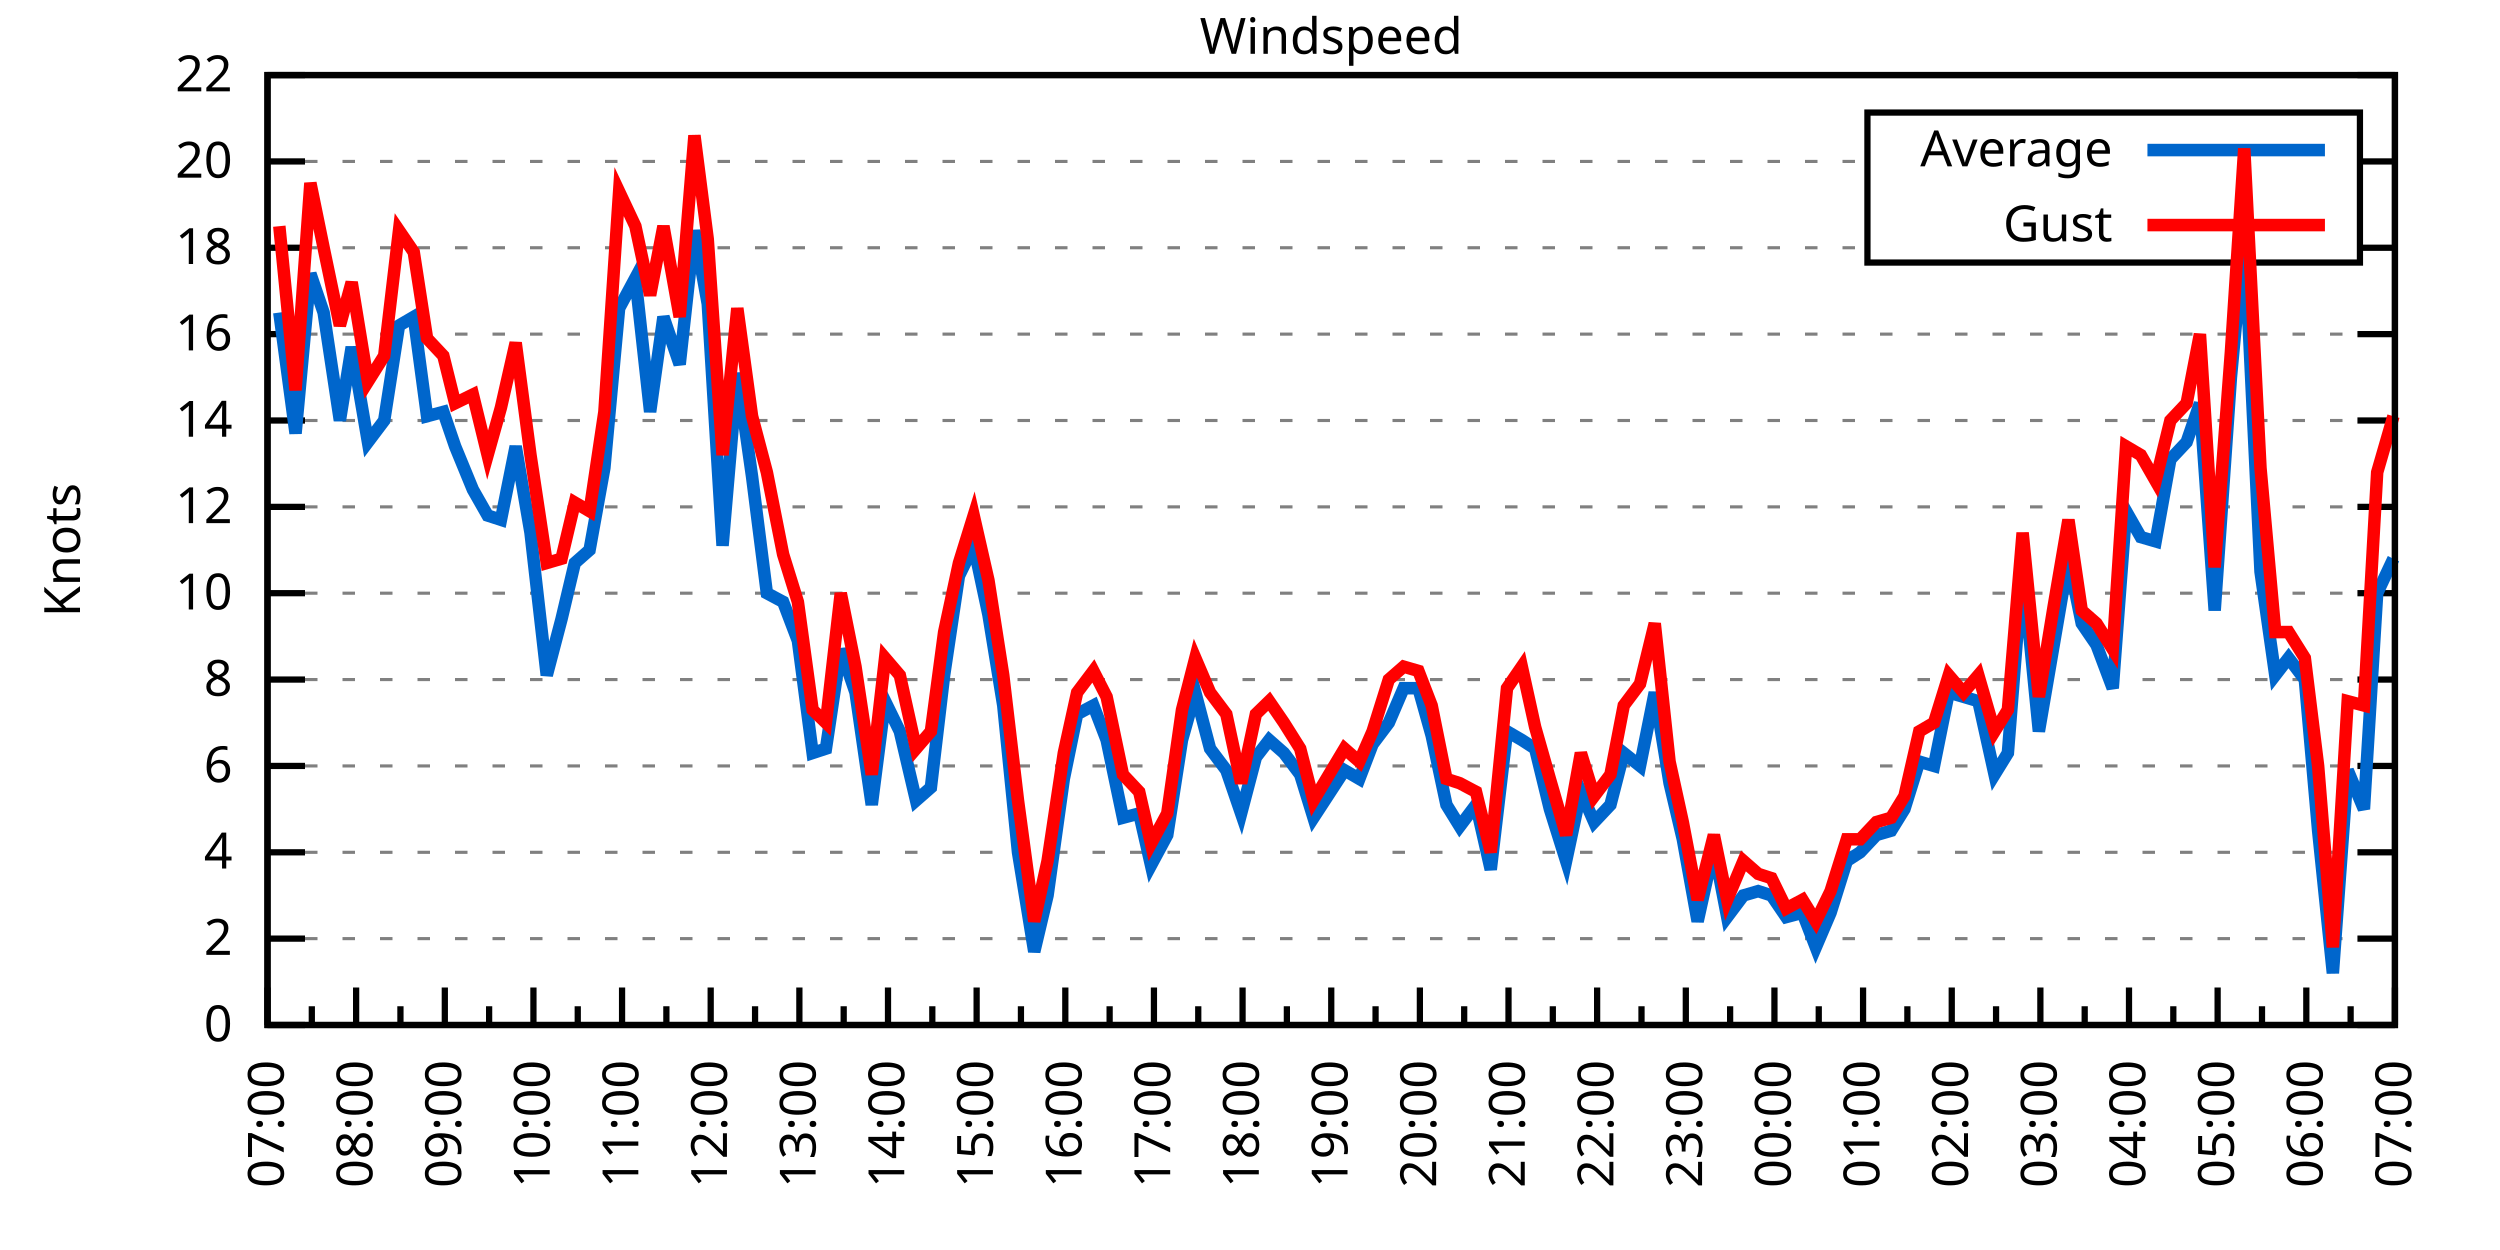
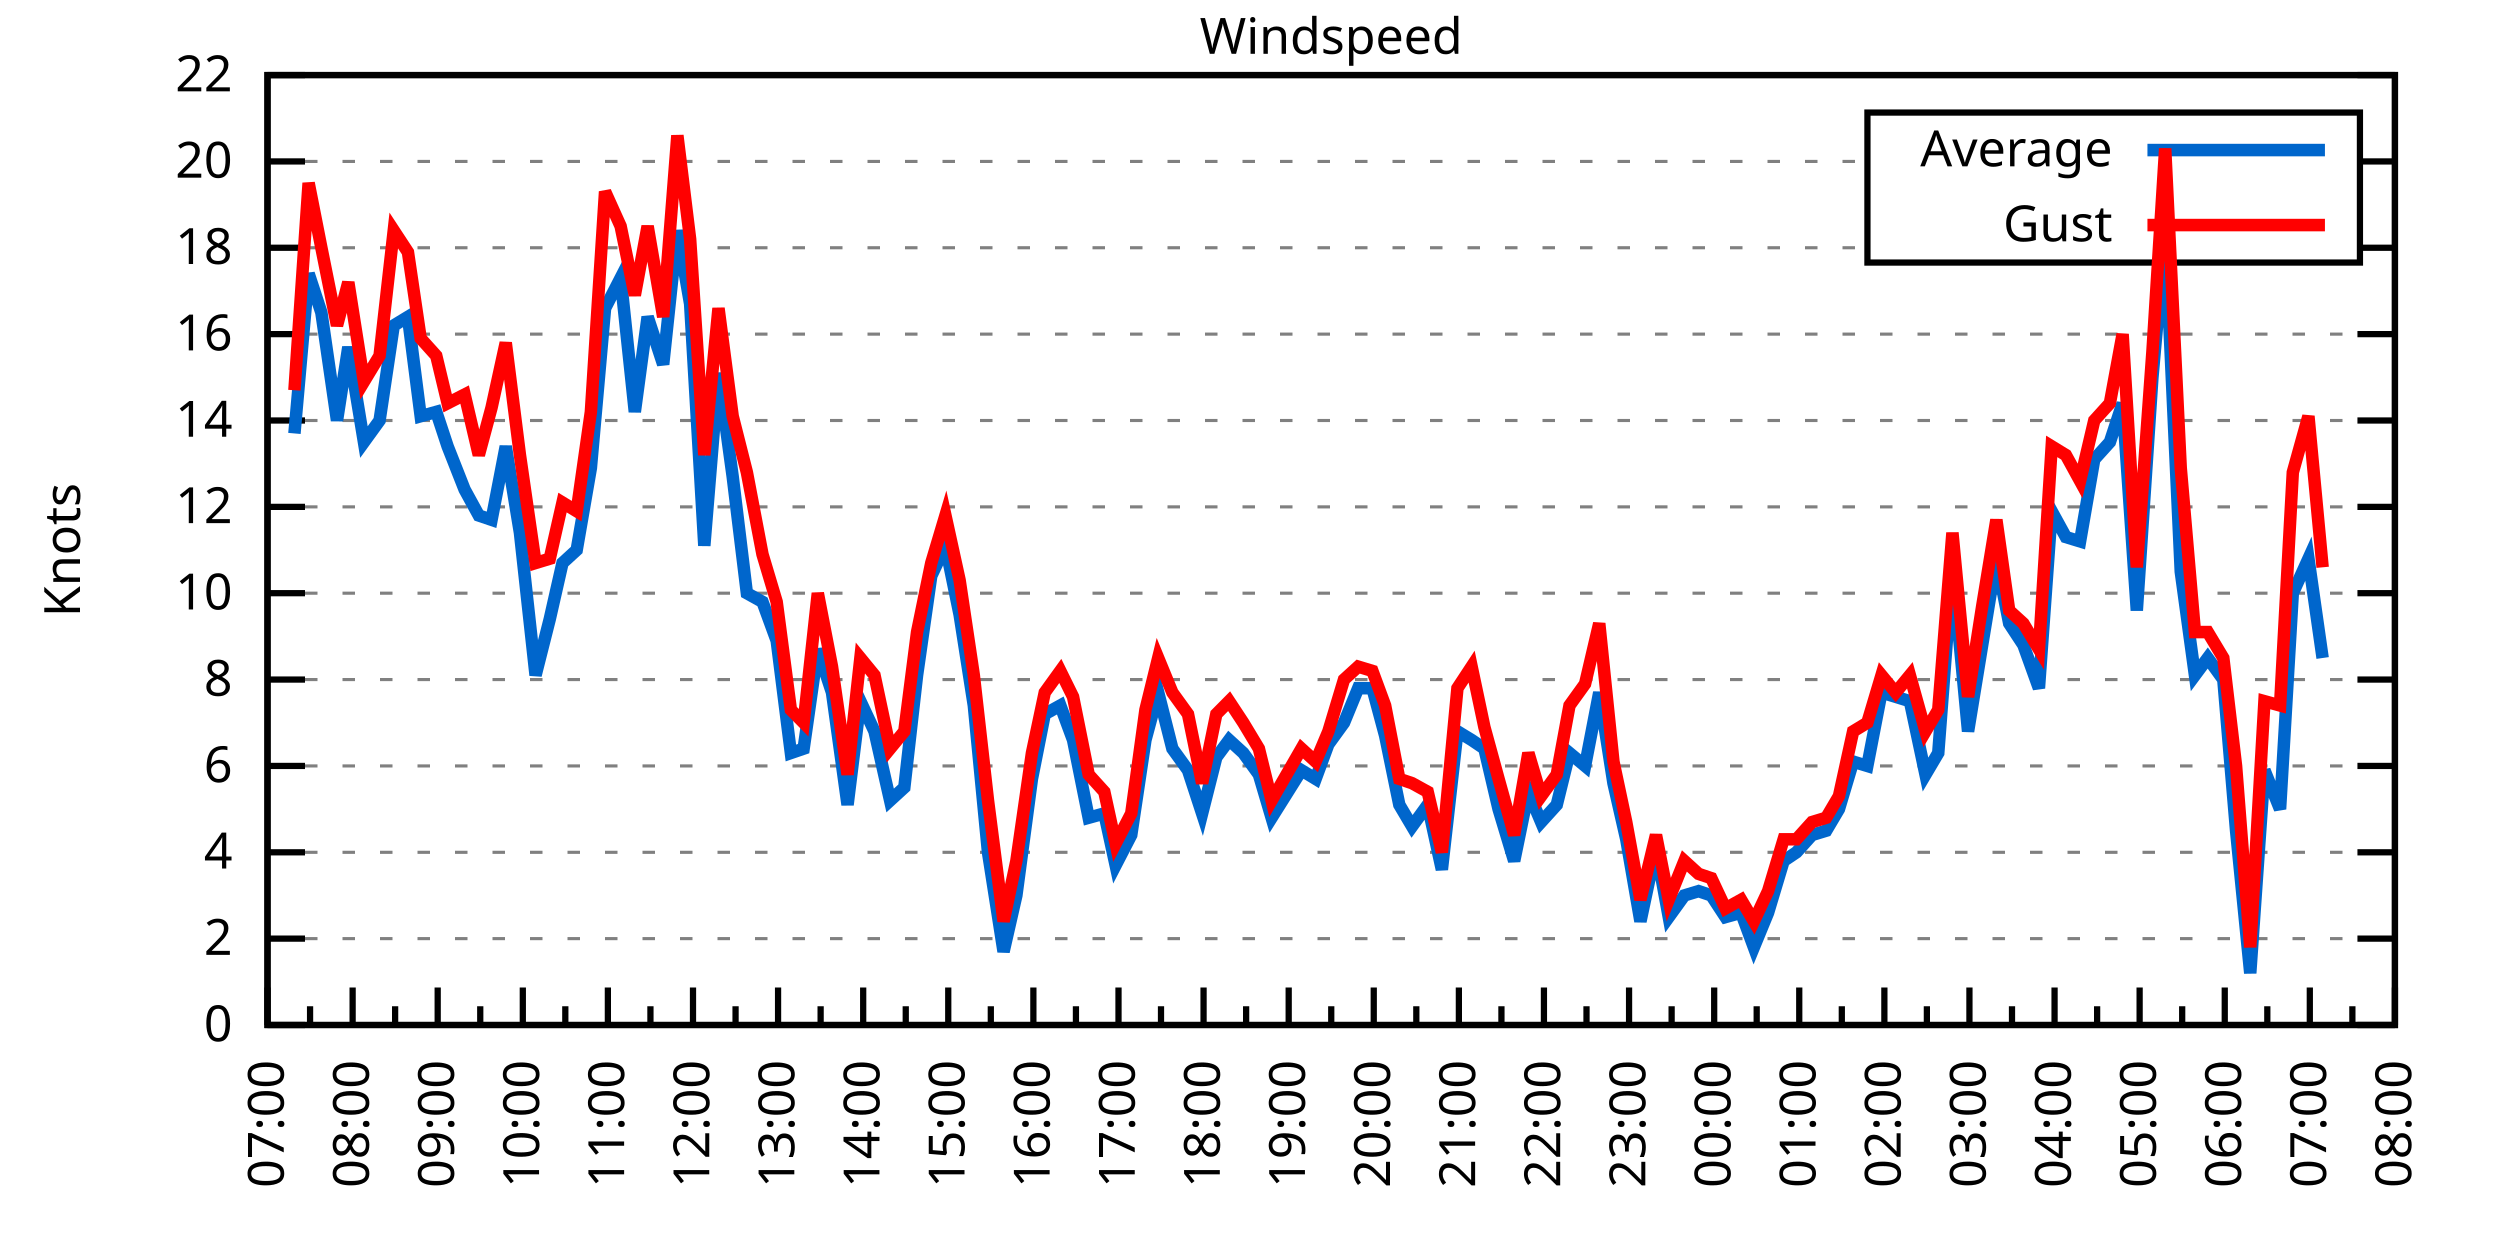
<svg xmlns="http://www.w3.org/2000/svg" xmlns:xlink="http://www.w3.org/1999/xlink" width="400" height="200" viewBox="0 0 400 200">
  <g id="gnuplot_canvas">
    <rect x="0" y="0" width="400" height="200" fill="none" />
    <defs>
      <circle id="gpDot" r="0.5" stroke-width="0.5" stroke="currentColor" />
      <path id="gpPt0" stroke-width="0.333" stroke="currentColor" d="M-1,0 h2 M0,-1 v2" />
      <path id="gpPt1" stroke-width="0.333" stroke="currentColor" d="M-1,-1 L1,1 M1,-1 L-1,1" />
      <path id="gpPt2" stroke-width="0.333" stroke="currentColor" d="M-1,0 L1,0 M0,-1 L0,1 M-1,-1 L1,1 M-1,1 L1,-1" />
      <rect id="gpPt3" stroke-width="0.333" stroke="currentColor" x="-1" y="-1" width="2" height="2" />
      <rect id="gpPt4" stroke-width="0.333" stroke="currentColor" fill="currentColor" x="-1" y="-1" width="2" height="2" />
      <circle id="gpPt5" stroke-width="0.333" stroke="currentColor" cx="0" cy="0" r="1" />
      <use xlink:href="#gpPt5" id="gpPt6" fill="currentColor" stroke="none" />
      <path id="gpPt7" stroke-width="0.333" stroke="currentColor" d="M0,-1.33 L-1.33,0.67 L1.33,0.67 z" />
      <use xlink:href="#gpPt7" id="gpPt8" fill="currentColor" stroke="none" />
      <use xlink:href="#gpPt7" id="gpPt9" stroke="currentColor" transform="rotate(180)" />
      <use xlink:href="#gpPt9" id="gpPt10" fill="currentColor" stroke="none" />
      <use xlink:href="#gpPt3" id="gpPt11" stroke="currentColor" transform="rotate(45)" />
      <use xlink:href="#gpPt11" id="gpPt12" fill="currentColor" stroke="none" />
      <path id="gpPt13" stroke-width="0.333" stroke="currentColor" d="M0,1.330 L1.265,0.411 L0.782,-1.067 L-0.782,-1.076 L-1.265,0.411 z" />
      <use xlink:href="#gpPt13" id="gpPt14" fill="currentColor" stroke="none" />
      <filter id="textbox" filterUnits="objectBoundingBox" x="0" y="0" height="1" width="1">
        <feFlood flood-color="white" flood-opacity="1" result="bgnd" />
        <feComposite in="SourceGraphic" in2="bgnd" operator="atop" />
      </filter>
      <filter id="greybox" filterUnits="objectBoundingBox" x="0" y="0" height="1" width="1">
        <feFlood flood-color="lightgrey" flood-opacity="1" result="grey" />
        <feComposite in="SourceGraphic" in2="grey" operator="atop" />
      </filter>
    </defs>
    <g fill="none" color="white" stroke="currentColor" stroke-width="1.00" stroke-linecap="butt" stroke-linejoin="miter">
</g>
    <g fill="none" color="black" stroke="currentColor" stroke-width="1.00" stroke-linecap="butt" stroke-linejoin="miter">
      <g stroke="none" shape-rendering="crispEdges">
        <polygon fill="rgb(255, 255, 255)" points="42.80,164.00 383.18,164.00 383.18,12.02 42.80,12.02 " />
      </g>
    </g>
    <g fill="none" color="black" stroke="currentColor" stroke-width="1.00" stroke-linecap="butt" stroke-linejoin="miter">
</g>
    <g fill="none" color="black" stroke="black" stroke-width="0.50" stroke-linecap="butt" stroke-linejoin="miter">
</g>
    <g fill="none" color="gray" stroke="currentColor" stroke-width="0.50" stroke-linecap="butt" stroke-linejoin="miter">
      <path stroke="gray" stroke-dasharray="2,4" class="gridline" d="M42.80,164.00 L383.19,164.00  " />
    </g>
    <g fill="none" color="gray" stroke="gray" stroke-width="1.00" stroke-linecap="butt" stroke-linejoin="miter">
</g>
    <g fill="none" color="black" stroke="currentColor" stroke-width="1.00" stroke-linecap="butt" stroke-linejoin="miter">
      <path stroke="black" d="M42.80,164.00 L48.80,164.00 M383.19,164.00 L377.19,164.00  " />
      <g transform="translate(37.20,166.60)" stroke="none" fill="black" font-family="Sans" font-size="8.00" text-anchor="end">
        <text>
          <tspan font-family="Sans"> 0</tspan>
        </text>
      </g>
    </g>
    <g fill="none" color="black" stroke="currentColor" stroke-width="1.00" stroke-linecap="butt" stroke-linejoin="miter">
</g>
    <g fill="none" color="black" stroke="black" stroke-width="0.50" stroke-linecap="butt" stroke-linejoin="miter">
</g>
    <g fill="none" color="gray" stroke="currentColor" stroke-width="0.50" stroke-linecap="butt" stroke-linejoin="miter">
      <path stroke="gray" stroke-dasharray="2,4" class="gridline" d="M42.80,150.18 L383.19,150.18  " />
    </g>
    <g fill="none" color="gray" stroke="gray" stroke-width="1.00" stroke-linecap="butt" stroke-linejoin="miter">
</g>
    <g fill="none" color="black" stroke="currentColor" stroke-width="1.00" stroke-linecap="butt" stroke-linejoin="miter">
      <path stroke="black" d="M42.80,150.18 L48.80,150.18 M383.19,150.18 L377.19,150.18  " />
      <g transform="translate(37.20,152.78)" stroke="none" fill="black" font-family="Sans" font-size="8.00" text-anchor="end">
        <text>
          <tspan font-family="Sans"> 2</tspan>
        </text>
      </g>
    </g>
    <g fill="none" color="black" stroke="currentColor" stroke-width="1.00" stroke-linecap="butt" stroke-linejoin="miter">
</g>
    <g fill="none" color="black" stroke="black" stroke-width="0.50" stroke-linecap="butt" stroke-linejoin="miter">
</g>
    <g fill="none" color="gray" stroke="currentColor" stroke-width="0.50" stroke-linecap="butt" stroke-linejoin="miter">
      <path stroke="gray" stroke-dasharray="2,4" class="gridline" d="M42.80,136.37 L383.19,136.37  " />
    </g>
    <g fill="none" color="gray" stroke="gray" stroke-width="1.00" stroke-linecap="butt" stroke-linejoin="miter">
</g>
    <g fill="none" color="black" stroke="currentColor" stroke-width="1.00" stroke-linecap="butt" stroke-linejoin="miter">
      <path stroke="black" d="M42.80,136.37 L48.80,136.37 M383.19,136.37 L377.19,136.37  " />
      <g transform="translate(37.20,138.97)" stroke="none" fill="black" font-family="Sans" font-size="8.00" text-anchor="end">
        <text>
          <tspan font-family="Sans"> 4</tspan>
        </text>
      </g>
    </g>
    <g fill="none" color="black" stroke="currentColor" stroke-width="1.00" stroke-linecap="butt" stroke-linejoin="miter">
</g>
    <g fill="none" color="black" stroke="black" stroke-width="0.50" stroke-linecap="butt" stroke-linejoin="miter">
</g>
    <g fill="none" color="gray" stroke="currentColor" stroke-width="0.50" stroke-linecap="butt" stroke-linejoin="miter">
      <path stroke="gray" stroke-dasharray="2,4" class="gridline" d="M42.80,122.55 L383.19,122.55  " />
    </g>
    <g fill="none" color="gray" stroke="gray" stroke-width="1.00" stroke-linecap="butt" stroke-linejoin="miter">
</g>
    <g fill="none" color="black" stroke="currentColor" stroke-width="1.00" stroke-linecap="butt" stroke-linejoin="miter">
      <path stroke="black" d="M42.80,122.55 L48.80,122.55 M383.19,122.55 L377.19,122.55  " />
      <g transform="translate(37.20,125.15)" stroke="none" fill="black" font-family="Sans" font-size="8.00" text-anchor="end">
        <text>
          <tspan font-family="Sans"> 6</tspan>
        </text>
      </g>
    </g>
    <g fill="none" color="black" stroke="currentColor" stroke-width="1.00" stroke-linecap="butt" stroke-linejoin="miter">
</g>
    <g fill="none" color="black" stroke="black" stroke-width="0.50" stroke-linecap="butt" stroke-linejoin="miter">
</g>
    <g fill="none" color="gray" stroke="currentColor" stroke-width="0.50" stroke-linecap="butt" stroke-linejoin="miter">
      <path stroke="gray" stroke-dasharray="2,4" class="gridline" d="M42.80,108.73 L383.19,108.73  " />
    </g>
    <g fill="none" color="gray" stroke="gray" stroke-width="1.00" stroke-linecap="butt" stroke-linejoin="miter">
</g>
    <g fill="none" color="black" stroke="currentColor" stroke-width="1.00" stroke-linecap="butt" stroke-linejoin="miter">
      <path stroke="black" d="M42.80,108.73 L48.80,108.73 M383.19,108.73 L377.19,108.73  " />
      <g transform="translate(37.20,111.33)" stroke="none" fill="black" font-family="Sans" font-size="8.00" text-anchor="end">
        <text>
          <tspan font-family="Sans"> 8</tspan>
        </text>
      </g>
    </g>
    <g fill="none" color="black" stroke="currentColor" stroke-width="1.00" stroke-linecap="butt" stroke-linejoin="miter">
</g>
    <g fill="none" color="black" stroke="black" stroke-width="0.50" stroke-linecap="butt" stroke-linejoin="miter">
</g>
    <g fill="none" color="gray" stroke="currentColor" stroke-width="0.50" stroke-linecap="butt" stroke-linejoin="miter">
      <path stroke="gray" stroke-dasharray="2,4" class="gridline" d="M42.80,94.91 L383.19,94.91  " />
    </g>
    <g fill="none" color="gray" stroke="gray" stroke-width="1.00" stroke-linecap="butt" stroke-linejoin="miter">
</g>
    <g fill="none" color="black" stroke="currentColor" stroke-width="1.00" stroke-linecap="butt" stroke-linejoin="miter">
      <path stroke="black" d="M42.80,94.91 L48.80,94.91 M383.19,94.91 L377.19,94.91  " />
      <g transform="translate(37.20,97.51)" stroke="none" fill="black" font-family="Sans" font-size="8.00" text-anchor="end">
        <text>
          <tspan font-family="Sans"> 10</tspan>
        </text>
      </g>
    </g>
    <g fill="none" color="black" stroke="currentColor" stroke-width="1.00" stroke-linecap="butt" stroke-linejoin="miter">
</g>
    <g fill="none" color="black" stroke="black" stroke-width="0.50" stroke-linecap="butt" stroke-linejoin="miter">
</g>
    <g fill="none" color="gray" stroke="currentColor" stroke-width="0.50" stroke-linecap="butt" stroke-linejoin="miter">
      <path stroke="gray" stroke-dasharray="2,4" class="gridline" d="M42.80,81.10 L383.19,81.10  " />
    </g>
    <g fill="none" color="gray" stroke="gray" stroke-width="1.00" stroke-linecap="butt" stroke-linejoin="miter">
</g>
    <g fill="none" color="black" stroke="currentColor" stroke-width="1.00" stroke-linecap="butt" stroke-linejoin="miter">
      <path stroke="black" d="M42.80,81.10 L48.80,81.10 M383.19,81.10 L377.19,81.10  " />
      <g transform="translate(37.20,83.70)" stroke="none" fill="black" font-family="Sans" font-size="8.00" text-anchor="end">
        <text>
          <tspan font-family="Sans"> 12</tspan>
        </text>
      </g>
    </g>
    <g fill="none" color="black" stroke="currentColor" stroke-width="1.00" stroke-linecap="butt" stroke-linejoin="miter">
</g>
    <g fill="none" color="black" stroke="black" stroke-width="0.50" stroke-linecap="butt" stroke-linejoin="miter">
</g>
    <g fill="none" color="gray" stroke="currentColor" stroke-width="0.50" stroke-linecap="butt" stroke-linejoin="miter">
      <path stroke="gray" stroke-dasharray="2,4" class="gridline" d="M42.80,67.28 L383.19,67.28  " />
    </g>
    <g fill="none" color="gray" stroke="gray" stroke-width="1.00" stroke-linecap="butt" stroke-linejoin="miter">
</g>
    <g fill="none" color="black" stroke="currentColor" stroke-width="1.00" stroke-linecap="butt" stroke-linejoin="miter">
      <path stroke="black" d="M42.80,67.28 L48.80,67.28 M383.19,67.28 L377.19,67.28  " />
      <g transform="translate(37.20,69.88)" stroke="none" fill="black" font-family="Sans" font-size="8.00" text-anchor="end">
        <text>
          <tspan font-family="Sans"> 14</tspan>
        </text>
      </g>
    </g>
    <g fill="none" color="black" stroke="currentColor" stroke-width="1.00" stroke-linecap="butt" stroke-linejoin="miter">
</g>
    <g fill="none" color="black" stroke="black" stroke-width="0.50" stroke-linecap="butt" stroke-linejoin="miter">
</g>
    <g fill="none" color="gray" stroke="currentColor" stroke-width="0.50" stroke-linecap="butt" stroke-linejoin="miter">
      <path stroke="gray" stroke-dasharray="2,4" class="gridline" d="M42.80,53.46 L383.19,53.46  " />
    </g>
    <g fill="none" color="gray" stroke="gray" stroke-width="1.00" stroke-linecap="butt" stroke-linejoin="miter">
</g>
    <g fill="none" color="black" stroke="currentColor" stroke-width="1.00" stroke-linecap="butt" stroke-linejoin="miter">
      <path stroke="black" d="M42.80,53.46 L48.80,53.46 M383.19,53.46 L377.19,53.46  " />
      <g transform="translate(37.20,56.06)" stroke="none" fill="black" font-family="Sans" font-size="8.00" text-anchor="end">
        <text>
          <tspan font-family="Sans"> 16</tspan>
        </text>
      </g>
    </g>
    <g fill="none" color="black" stroke="currentColor" stroke-width="1.00" stroke-linecap="butt" stroke-linejoin="miter">
</g>
    <g fill="none" color="black" stroke="black" stroke-width="0.50" stroke-linecap="butt" stroke-linejoin="miter">
</g>
    <g fill="none" color="gray" stroke="currentColor" stroke-width="0.50" stroke-linecap="butt" stroke-linejoin="miter">
      <path stroke="gray" stroke-dasharray="2,4" class="gridline" d="M42.80,39.64 L298.79,39.64 M377.59,39.64 L383.19,39.64  " />
    </g>
    <g fill="none" color="gray" stroke="gray" stroke-width="1.00" stroke-linecap="butt" stroke-linejoin="miter">
</g>
    <g fill="none" color="black" stroke="currentColor" stroke-width="1.00" stroke-linecap="butt" stroke-linejoin="miter">
      <path stroke="black" d="M42.80,39.64 L48.80,39.64 M383.19,39.64 L377.19,39.64  " />
      <g transform="translate(37.20,42.24)" stroke="none" fill="black" font-family="Sans" font-size="8.00" text-anchor="end">
        <text>
          <tspan font-family="Sans"> 18</tspan>
        </text>
      </g>
    </g>
    <g fill="none" color="black" stroke="currentColor" stroke-width="1.00" stroke-linecap="butt" stroke-linejoin="miter">
</g>
    <g fill="none" color="black" stroke="black" stroke-width="0.50" stroke-linecap="butt" stroke-linejoin="miter">
</g>
    <g fill="none" color="gray" stroke="currentColor" stroke-width="0.50" stroke-linecap="butt" stroke-linejoin="miter">
      <path stroke="gray" stroke-dasharray="2,4" class="gridline" d="M42.80,25.83 L298.79,25.83 M377.59,25.83 L383.19,25.83  " />
    </g>
    <g fill="none" color="gray" stroke="gray" stroke-width="1.00" stroke-linecap="butt" stroke-linejoin="miter">
</g>
    <g fill="none" color="black" stroke="currentColor" stroke-width="1.00" stroke-linecap="butt" stroke-linejoin="miter">
      <path stroke="black" d="M42.80,25.83 L48.80,25.83 M383.19,25.83 L377.19,25.83  " />
      <g transform="translate(37.20,28.43)" stroke="none" fill="black" font-family="Sans" font-size="8.00" text-anchor="end">
        <text>
          <tspan font-family="Sans"> 20</tspan>
        </text>
      </g>
    </g>
    <g fill="none" color="black" stroke="currentColor" stroke-width="1.00" stroke-linecap="butt" stroke-linejoin="miter">
</g>
    <g fill="none" color="black" stroke="black" stroke-width="0.50" stroke-linecap="butt" stroke-linejoin="miter">
</g>
    <g fill="none" color="gray" stroke="currentColor" stroke-width="0.50" stroke-linecap="butt" stroke-linejoin="miter">
      <path stroke="gray" stroke-dasharray="2,4" class="gridline" d="M42.80,12.01 L383.19,12.01  " />
    </g>
    <g fill="none" color="gray" stroke="gray" stroke-width="1.00" stroke-linecap="butt" stroke-linejoin="miter">
</g>
    <g fill="none" color="black" stroke="currentColor" stroke-width="1.00" stroke-linecap="butt" stroke-linejoin="miter">
      <path stroke="black" d="M42.80,12.01 L48.80,12.01 M383.19,12.01 L377.19,12.01  " />
      <g transform="translate(37.20,14.61)" stroke="none" fill="black" font-family="Sans" font-size="8.00" text-anchor="end">
        <text>
          <tspan font-family="Sans"> 22</tspan>
        </text>
      </g>
    </g>
    <g fill="none" color="black" stroke="currentColor" stroke-width="1.00" stroke-linecap="butt" stroke-linejoin="miter">
      <path stroke="black" d="M42.80,164.00 L42.80,158.00  " />
      <g transform="translate(45.40,169.60) rotate(270)" stroke="none" fill="black" font-family="Sans" font-size="8.00" text-anchor="end">
        <text>
          <tspan font-family="Sans">07:00</tspan>
        </text>
      </g>
    </g>
    <g fill="none" color="black" stroke="currentColor" stroke-width="1.00" stroke-linecap="butt" stroke-linejoin="miter">
-       <path stroke="black" d="M49.89,164.00 L49.89,161.00 M56.98,164.00 L56.98,158.00  " />
-       <g transform="translate(59.58,169.60) rotate(270)" stroke="none" fill="black" font-family="Sans" font-size="8.00" text-anchor="end">
+       <path stroke="black" d="M49.61,164.00 L49.61,161.00 M56.42,164.00 L56.42,158.00  " />
+       <g transform="translate(59.02,169.60) rotate(270)" stroke="none" fill="black" font-family="Sans" font-size="8.00" text-anchor="end">
        <text>
          <tspan font-family="Sans">08:00</tspan>
        </text>
      </g>
    </g>
    <g fill="none" color="black" stroke="currentColor" stroke-width="1.00" stroke-linecap="butt" stroke-linejoin="miter">
-       <path stroke="black" d="M64.07,164.00 L64.07,161.00 M71.17,164.00 L71.17,158.00  " />
-       <g transform="translate(73.77,169.60) rotate(270)" stroke="none" fill="black" font-family="Sans" font-size="8.00" text-anchor="end">
+       <path stroke="black" d="M63.22,164.00 L63.22,161.00 M70.03,164.00 L70.03,158.00  " />
+       <g transform="translate(72.63,169.60) rotate(270)" stroke="none" fill="black" font-family="Sans" font-size="8.00" text-anchor="end">
        <text>
          <tspan font-family="Sans">09:00</tspan>
        </text>
      </g>
    </g>
    <g fill="none" color="black" stroke="currentColor" stroke-width="1.00" stroke-linecap="butt" stroke-linejoin="miter">
-       <path stroke="black" d="M78.26,164.00 L78.26,161.00 M85.35,164.00 L85.35,158.00  " />
-       <g transform="translate(87.95,169.60) rotate(270)" stroke="none" fill="black" font-family="Sans" font-size="8.00" text-anchor="end">
+       <path stroke="black" d="M76.84,164.00 L76.84,161.00 M83.65,164.00 L83.65,158.00  " />
+       <g transform="translate(86.25,169.60) rotate(270)" stroke="none" fill="black" font-family="Sans" font-size="8.00" text-anchor="end">
        <text>
          <tspan font-family="Sans">10:00</tspan>
        </text>
      </g>
    </g>
    <g fill="none" color="black" stroke="currentColor" stroke-width="1.00" stroke-linecap="butt" stroke-linejoin="miter">
-       <path stroke="black" d="M92.44,164.00 L92.44,161.00 M99.53,164.00 L99.53,158.00  " />
-       <g transform="translate(102.13,169.60) rotate(270)" stroke="none" fill="black" font-family="Sans" font-size="8.00" text-anchor="end">
+       <path stroke="black" d="M90.45,164.00 L90.45,161.00 M97.26,164.00 L97.26,158.00  " />
+       <g transform="translate(99.86,169.60) rotate(270)" stroke="none" fill="black" font-family="Sans" font-size="8.00" text-anchor="end">
        <text>
          <tspan font-family="Sans">11:00</tspan>
        </text>
      </g>
    </g>
    <g fill="none" color="black" stroke="currentColor" stroke-width="1.00" stroke-linecap="butt" stroke-linejoin="miter">
-       <path stroke="black" d="M106.62,164.00 L106.62,161.00 M113.71,164.00 L113.71,158.00  " />
-       <g transform="translate(116.31,169.60) rotate(270)" stroke="none" fill="black" font-family="Sans" font-size="8.00" text-anchor="end">
+       <path stroke="black" d="M104.07,164.00 L104.07,161.00 M110.88,164.00 L110.88,158.00  " />
+       <g transform="translate(113.48,169.60) rotate(270)" stroke="none" fill="black" font-family="Sans" font-size="8.00" text-anchor="end">
        <text>
          <tspan font-family="Sans">12:00</tspan>
        </text>
      </g>
    </g>
    <g fill="none" color="black" stroke="currentColor" stroke-width="1.00" stroke-linecap="butt" stroke-linejoin="miter">
-       <path stroke="black" d="M120.81,164.00 L120.81,161.00 M127.90,164.00 L127.90,158.00  " />
-       <g transform="translate(130.50,169.60) rotate(270)" stroke="none" fill="black" font-family="Sans" font-size="8.00" text-anchor="end">
+       <path stroke="black" d="M117.69,164.00 L117.69,161.00 M124.49,164.00 L124.49,158.00  " />
+       <g transform="translate(127.09,169.60) rotate(270)" stroke="none" fill="black" font-family="Sans" font-size="8.00" text-anchor="end">
        <text>
          <tspan font-family="Sans">13:00</tspan>
        </text>
      </g>
    </g>
    <g fill="none" color="black" stroke="currentColor" stroke-width="1.00" stroke-linecap="butt" stroke-linejoin="miter">
-       <path stroke="black" d="M134.99,164.00 L134.99,161.00 M142.08,164.00 L142.08,158.00  " />
-       <g transform="translate(144.68,169.60) rotate(270)" stroke="none" fill="black" font-family="Sans" font-size="8.00" text-anchor="end">
+       <path stroke="black" d="M131.30,164.00 L131.30,161.00 M138.11,164.00 L138.11,158.00  " />
+       <g transform="translate(140.71,169.60) rotate(270)" stroke="none" fill="black" font-family="Sans" font-size="8.00" text-anchor="end">
        <text>
          <tspan font-family="Sans">14:00</tspan>
        </text>
      </g>
    </g>
    <g fill="none" color="black" stroke="currentColor" stroke-width="1.00" stroke-linecap="butt" stroke-linejoin="miter">
-       <path stroke="black" d="M149.17,164.00 L149.17,161.00 M156.26,164.00 L156.26,158.00  " />
-       <g transform="translate(158.86,169.60) rotate(270)" stroke="none" fill="black" font-family="Sans" font-size="8.00" text-anchor="end">
+       <path stroke="black" d="M144.92,164.00 L144.92,161.00 M151.72,164.00 L151.72,158.00  " />
+       <g transform="translate(154.32,169.60) rotate(270)" stroke="none" fill="black" font-family="Sans" font-size="8.00" text-anchor="end">
        <text>
          <tspan font-family="Sans">15:00</tspan>
        </text>
      </g>
    </g>
    <g fill="none" color="black" stroke="currentColor" stroke-width="1.00" stroke-linecap="butt" stroke-linejoin="miter">
-       <path stroke="black" d="M163.35,164.00 L163.35,161.00 M170.45,164.00 L170.45,158.00  " />
-       <g transform="translate(173.05,169.60) rotate(270)" stroke="none" fill="black" font-family="Sans" font-size="8.00" text-anchor="end">
+       <path stroke="black" d="M158.53,164.00 L158.53,161.00 M165.34,164.00 L165.34,158.00  " />
+       <g transform="translate(167.94,169.60) rotate(270)" stroke="none" fill="black" font-family="Sans" font-size="8.00" text-anchor="end">
        <text>
          <tspan font-family="Sans">16:00</tspan>
        </text>
      </g>
    </g>
    <g fill="none" color="black" stroke="currentColor" stroke-width="1.00" stroke-linecap="butt" stroke-linejoin="miter">
-       <path stroke="black" d="M177.54,164.00 L177.54,161.00 M184.63,164.00 L184.63,158.00  " />
-       <g transform="translate(187.23,169.60) rotate(270)" stroke="none" fill="black" font-family="Sans" font-size="8.00" text-anchor="end">
+       <path stroke="black" d="M172.15,164.00 L172.15,161.00 M178.96,164.00 L178.96,158.00  " />
+       <g transform="translate(181.56,169.60) rotate(270)" stroke="none" fill="black" font-family="Sans" font-size="8.00" text-anchor="end">
        <text>
          <tspan font-family="Sans">17:00</tspan>
        </text>
      </g>
    </g>
    <g fill="none" color="black" stroke="currentColor" stroke-width="1.00" stroke-linecap="butt" stroke-linejoin="miter">
-       <path stroke="black" d="M191.72,164.00 L191.72,161.00 M198.81,164.00 L198.81,158.00  " />
-       <g transform="translate(201.41,169.60) rotate(270)" stroke="none" fill="black" font-family="Sans" font-size="8.00" text-anchor="end">
+       <path stroke="black" d="M185.76,164.00 L185.76,161.00 M192.57,164.00 L192.57,158.00  " />
+       <g transform="translate(195.17,169.60) rotate(270)" stroke="none" fill="black" font-family="Sans" font-size="8.00" text-anchor="end">
        <text>
          <tspan font-family="Sans">18:00</tspan>
        </text>
      </g>
    </g>
    <g fill="none" color="black" stroke="currentColor" stroke-width="1.00" stroke-linecap="butt" stroke-linejoin="miter">
-       <path stroke="black" d="M205.90,164.00 L205.90,161.00 M213.00,164.00 L213.00,158.00  " />
-       <g transform="translate(215.60,169.60) rotate(270)" stroke="none" fill="black" font-family="Sans" font-size="8.00" text-anchor="end">
+       <path stroke="black" d="M199.38,164.00 L199.38,161.00 M206.19,164.00 L206.19,158.00  " />
+       <g transform="translate(208.79,169.60) rotate(270)" stroke="none" fill="black" font-family="Sans" font-size="8.00" text-anchor="end">
        <text>
          <tspan font-family="Sans">19:00</tspan>
        </text>
      </g>
    </g>
    <g fill="none" color="black" stroke="currentColor" stroke-width="1.00" stroke-linecap="butt" stroke-linejoin="miter">
-       <path stroke="black" d="M220.09,164.00 L220.09,161.00 M227.18,164.00 L227.18,158.00  " />
-       <g transform="translate(229.78,169.60) rotate(270)" stroke="none" fill="black" font-family="Sans" font-size="8.00" text-anchor="end">
+       <path stroke="black" d="M213.00,164.00 L213.00,161.00 M219.80,164.00 L219.80,158.00  " />
+       <g transform="translate(222.40,169.60) rotate(270)" stroke="none" fill="black" font-family="Sans" font-size="8.00" text-anchor="end">
        <text>
          <tspan font-family="Sans">20:00</tspan>
        </text>
      </g>
    </g>
    <g fill="none" color="black" stroke="currentColor" stroke-width="1.00" stroke-linecap="butt" stroke-linejoin="miter">
-       <path stroke="black" d="M234.27,164.00 L234.27,161.00 M241.36,164.00 L241.36,158.00  " />
-       <g transform="translate(243.96,169.60) rotate(270)" stroke="none" fill="black" font-family="Sans" font-size="8.00" text-anchor="end">
+       <path stroke="black" d="M226.61,164.00 L226.61,161.00 M233.42,164.00 L233.42,158.00  " />
+       <g transform="translate(236.02,169.60) rotate(270)" stroke="none" fill="black" font-family="Sans" font-size="8.00" text-anchor="end">
        <text>
          <tspan font-family="Sans">21:00</tspan>
        </text>
      </g>
    </g>
    <g fill="none" color="black" stroke="currentColor" stroke-width="1.00" stroke-linecap="butt" stroke-linejoin="miter">
-       <path stroke="black" d="M248.45,164.00 L248.45,161.00 M255.54,164.00 L255.54,158.00  " />
-       <g transform="translate(258.14,169.60) rotate(270)" stroke="none" fill="black" font-family="Sans" font-size="8.00" text-anchor="end">
+       <path stroke="black" d="M240.23,164.00 L240.23,161.00 M247.03,164.00 L247.03,158.00  " />
+       <g transform="translate(249.63,169.60) rotate(270)" stroke="none" fill="black" font-family="Sans" font-size="8.00" text-anchor="end">
        <text>
          <tspan font-family="Sans">22:00</tspan>
        </text>
      </g>
    </g>
    <g fill="none" color="black" stroke="currentColor" stroke-width="1.00" stroke-linecap="butt" stroke-linejoin="miter">
-       <path stroke="black" d="M262.64,164.00 L262.64,161.00 M269.73,164.00 L269.73,158.00  " />
-       <g transform="translate(272.33,169.60) rotate(270)" stroke="none" fill="black" font-family="Sans" font-size="8.00" text-anchor="end">
+       <path stroke="black" d="M253.84,164.00 L253.84,161.00 M260.65,164.00 L260.65,158.00  " />
+       <g transform="translate(263.25,169.60) rotate(270)" stroke="none" fill="black" font-family="Sans" font-size="8.00" text-anchor="end">
        <text>
          <tspan font-family="Sans">23:00</tspan>
        </text>
      </g>
    </g>
    <g fill="none" color="black" stroke="currentColor" stroke-width="1.00" stroke-linecap="butt" stroke-linejoin="miter">
-       <path stroke="black" d="M276.82,164.00 L276.82,161.00 M283.91,164.00 L283.91,158.00  " />
-       <g transform="translate(286.51,169.60) rotate(270)" stroke="none" fill="black" font-family="Sans" font-size="8.00" text-anchor="end">
+       <path stroke="black" d="M267.46,164.00 L267.46,161.00 M274.27,164.00 L274.27,158.00  " />
+       <g transform="translate(276.87,169.60) rotate(270)" stroke="none" fill="black" font-family="Sans" font-size="8.00" text-anchor="end">
        <text>
          <tspan font-family="Sans">00:00</tspan>
        </text>
      </g>
    </g>
    <g fill="none" color="black" stroke="currentColor" stroke-width="1.00" stroke-linecap="butt" stroke-linejoin="miter">
-       <path stroke="black" d="M291.00,164.00 L291.00,161.00 M298.09,164.00 L298.09,158.00  " />
-       <g transform="translate(300.69,169.60) rotate(270)" stroke="none" fill="black" font-family="Sans" font-size="8.00" text-anchor="end">
+       <path stroke="black" d="M281.07,164.00 L281.07,161.00 M287.88,164.00 L287.88,158.00  " />
+       <g transform="translate(290.48,169.60) rotate(270)" stroke="none" fill="black" font-family="Sans" font-size="8.00" text-anchor="end">
        <text>
          <tspan font-family="Sans">01:00</tspan>
        </text>
      </g>
    </g>
    <g fill="none" color="black" stroke="currentColor" stroke-width="1.00" stroke-linecap="butt" stroke-linejoin="miter">
-       <path stroke="black" d="M305.18,164.00 L305.18,161.00 M312.28,164.00 L312.28,158.00  " />
-       <g transform="translate(314.88,169.60) rotate(270)" stroke="none" fill="black" font-family="Sans" font-size="8.00" text-anchor="end">
+       <path stroke="black" d="M294.69,164.00 L294.69,161.00 M301.50,164.00 L301.50,158.00  " />
+       <g transform="translate(304.10,169.60) rotate(270)" stroke="none" fill="black" font-family="Sans" font-size="8.00" text-anchor="end">
        <text>
          <tspan font-family="Sans">02:00</tspan>
        </text>
      </g>
    </g>
    <g fill="none" color="black" stroke="currentColor" stroke-width="1.00" stroke-linecap="butt" stroke-linejoin="miter">
-       <path stroke="black" d="M319.37,164.00 L319.37,161.00 M326.46,164.00 L326.46,158.00  " />
-       <g transform="translate(329.06,169.60) rotate(270)" stroke="none" fill="black" font-family="Sans" font-size="8.00" text-anchor="end">
+       <path stroke="black" d="M308.30,164.00 L308.30,161.00 M315.11,164.00 L315.11,158.00  " />
+       <g transform="translate(317.71,169.60) rotate(270)" stroke="none" fill="black" font-family="Sans" font-size="8.00" text-anchor="end">
        <text>
          <tspan font-family="Sans">03:00</tspan>
        </text>
      </g>
    </g>
    <g fill="none" color="black" stroke="currentColor" stroke-width="1.00" stroke-linecap="butt" stroke-linejoin="miter">
-       <path stroke="black" d="M333.55,164.00 L333.55,161.00 M340.64,164.00 L340.64,158.00  " />
-       <g transform="translate(343.24,169.60) rotate(270)" stroke="none" fill="black" font-family="Sans" font-size="8.00" text-anchor="end">
+       <path stroke="black" d="M321.92,164.00 L321.92,161.00 M328.73,164.00 L328.73,158.00  " />
+       <g transform="translate(331.33,169.60) rotate(270)" stroke="none" fill="black" font-family="Sans" font-size="8.00" text-anchor="end">
        <text>
          <tspan font-family="Sans">04:00</tspan>
        </text>
      </g>
    </g>
    <g fill="none" color="black" stroke="currentColor" stroke-width="1.00" stroke-linecap="butt" stroke-linejoin="miter">
-       <path stroke="black" d="M347.73,164.00 L347.73,161.00 M354.82,164.00 L354.82,158.00  " />
-       <g transform="translate(357.42,169.60) rotate(270)" stroke="none" fill="black" font-family="Sans" font-size="8.00" text-anchor="end">
+       <path stroke="black" d="M335.54,164.00 L335.54,161.00 M342.34,164.00 L342.34,158.00  " />
+       <g transform="translate(344.94,169.60) rotate(270)" stroke="none" fill="black" font-family="Sans" font-size="8.00" text-anchor="end">
        <text>
          <tspan font-family="Sans">05:00</tspan>
        </text>
      </g>
    </g>
    <g fill="none" color="black" stroke="currentColor" stroke-width="1.00" stroke-linecap="butt" stroke-linejoin="miter">
-       <path stroke="black" d="M361.92,164.00 L361.92,161.00 M369.01,164.00 L369.01,158.00  " />
-       <g transform="translate(371.61,169.60) rotate(270)" stroke="none" fill="black" font-family="Sans" font-size="8.00" text-anchor="end">
+       <path stroke="black" d="M349.15,164.00 L349.15,161.00 M355.96,164.00 L355.96,158.00  " />
+       <g transform="translate(358.56,169.60) rotate(270)" stroke="none" fill="black" font-family="Sans" font-size="8.00" text-anchor="end">
        <text>
          <tspan font-family="Sans">06:00</tspan>
        </text>
      </g>
    </g>
    <g fill="none" color="black" stroke="currentColor" stroke-width="1.00" stroke-linecap="butt" stroke-linejoin="miter">
-       <path stroke="black" d="M376.10,164.00 L376.10,161.00 M383.19,164.00 L383.19,158.00  " />
+       <path stroke="black" d="M362.77,164.00 L362.77,161.00 M369.57,164.00 L369.57,158.00  " />
+       <g transform="translate(372.17,169.60) rotate(270)" stroke="none" fill="black" font-family="Sans" font-size="8.00" text-anchor="end">
+         <text>
+           <tspan font-family="Sans">07:00</tspan>
+         </text>
+       </g>
+     </g>
+     <g fill="none" color="black" stroke="currentColor" stroke-width="1.00" stroke-linecap="butt" stroke-linejoin="miter">
+       <path stroke="black" d="M376.38,164.00 L376.38,161.00 M383.19,164.00 L383.19,158.00  " />
      <g transform="translate(385.79,169.60) rotate(270)" stroke="none" fill="black" font-family="Sans" font-size="8.00" text-anchor="end">
        <text>
-           <tspan font-family="Sans">07:00</tspan>
+           <tspan font-family="Sans">08:00</tspan>
        </text>
      </g>
    </g>
    <g fill="none" color="black" stroke="currentColor" stroke-width="1.00" stroke-linecap="butt" stroke-linejoin="miter">
</g>
    <g fill="none" color="black" stroke="currentColor" stroke-width="1.00" stroke-linecap="butt" stroke-linejoin="miter">
      <path stroke="black" d="M42.80,12.01 L42.80,164.00 L383.19,164.00 L383.19,12.01 L42.80,12.01 Z  " />
    </g>
    <g fill="none" color="black" stroke="currentColor" stroke-width="1.00" stroke-linecap="butt" stroke-linejoin="miter">
      <g transform="translate(12.80,88.01) rotate(270)" stroke="none" fill="black" font-family="Sans" font-size="8.00" text-anchor="middle">
        <text>
          <tspan font-family="Sans">Knots</tspan>
        </text>
      </g>
    </g>
    <g fill="none" color="black" stroke="currentColor" stroke-width="1.00" stroke-linecap="butt" stroke-linejoin="miter">
</g>
    <g fill="none" color="black" stroke="currentColor" stroke-width="1.00" stroke-linecap="butt" stroke-linejoin="miter">
      <path stroke="black" d="M298.79,42.01 L298.79,18.01 L377.59,18.01 L377.59,42.01 L298.79,42.01 Z  " />
    </g>
    <g id="Windspeed_plot_1">
      <g fill="none" color="white" stroke="black" stroke-width="2.00" stroke-linecap="butt" stroke-linejoin="miter">
</g>
      <g fill="none" color="black" stroke="currentColor" stroke-width="2.00" stroke-linecap="butt" stroke-linejoin="miter">
        <g transform="translate(337.99,26.61)" stroke="none" fill="black" font-family="Sans" font-size="8.00" text-anchor="end">
          <text>
            <tspan font-family="Sans">Average</tspan>
          </text>
        </g>
      </g>
      <g fill="none" color="black" stroke="currentColor" stroke-width="2.00" stroke-linecap="butt" stroke-linejoin="miter">
-         <path stroke="rgb(  0, 102, 204)" d="M343.59,24.01 L371.99,24.01 M44.69,50.01 L47.29,69.35 L49.66,43.79 L51.78,50.01 L54.38,67.28 L56.27,55.53   L58.87,70.73 L61.47,67.28 L63.84,52.08 L66.20,50.70 L68.33,66.59 L70.93,65.90 L72.82,71.42 L75.66,78.33   L78.02,82.48 L80.15,83.17 L82.51,71.42 L84.88,85.24 L87.48,108.04 L89.84,99.06 L91.97,90.08 L94.33,88.00   L96.70,74.88 L99.06,49.32 L101.66,44.48 L104.02,65.90 L106.15,50.70 L108.75,58.30 L111.11,36.88 L113.24,48.63   L115.61,87.31 L117.97,59.68 L120.33,76.26 L122.70,94.91 L125.30,96.30 L127.66,102.51 L130.02,120.48 L132.15,119.78   L134.52,103.89 L136.88,110.80 L139.48,128.77 L141.61,112.19 L143.97,117.02 L146.57,128.08 L148.94,126.00 L151.06,108.04   L153.43,92.15 L155.79,87.31 L158.15,98.37 L160.52,112.88 L162.88,136.37 L165.48,152.26 L167.61,143.27 L170.21,124.62   L172.34,114.26 L174.94,112.88 L177.06,118.40 L179.67,130.84 L182.27,130.15 L184.16,138.44 L186.76,133.60 L189.12,118.40   L191.25,110.80 L193.61,119.78 L196.21,123.24 L198.58,130.15 L200.94,121.17 L203.07,118.40 L205.43,120.48 L208.03,123.93   L210.16,130.84 L215.12,123.24 L217.49,124.62 L219.61,119.09 L222.21,115.64 L224.58,110.11 L226.94,110.11 L229.07,117.71   L231.43,128.77 L233.56,132.22 L236.16,128.77 L238.52,139.13 L241.12,117.02 L243.49,118.40 L245.62,119.78 L247.98,129.46   L250.58,137.75 L252.94,126.69 L255.07,131.53 L257.67,128.77 L259.80,120.48 L262.40,122.55 L264.76,110.80 L267.13,125.31   L269.25,134.29 L271.62,147.42 L274.22,135.67 L276.35,146.73 L278.95,143.27 L281.31,142.58 L283.44,143.27 L285.80,146.73   L288.40,146.04 L290.53,151.56 L292.89,146.04 L295.49,137.75 L297.62,136.37 L300.22,133.60 L302.58,132.91 L304.71,129.46   L307.08,121.86 L309.44,122.55 L311.80,110.80 L314.17,111.49 L316.53,112.19 L319.13,123.93 L321.26,120.48 L323.62,90.77   L326.22,117.02 L328.59,103.20 L330.95,89.39 L333.08,99.75 L335.44,103.20 L338.04,110.11 L340.17,81.79 L342.53,85.93   L344.90,86.62 L347.26,73.50 L349.86,70.73 L351.99,64.52 L354.35,97.68 L356.95,60.37 L359.08,37.57 L361.68,91.46   L364.04,108.04 L366.17,105.28 L368.77,108.73 L370.90,132.91 L373.26,155.71 L375.63,123.24 L378.23,129.46 L380.35,94.91   L382.95,89.39  " />
+         <path stroke="rgb(  0, 102, 204)" d="M343.59,24.01 L371.99,24.01 M47.11,69.35 L49.38,43.79 L51.42,50.01 L53.92,67.28 L55.73,55.53 L58.23,70.73   L60.73,67.28 L63.00,52.08 L65.27,50.70 L67.31,66.59 L69.80,65.90 L71.62,71.42 L74.34,78.33 L76.61,82.48   L78.65,83.17 L80.92,71.42 L83.19,85.24 L85.69,108.04 L87.96,99.06 L90.00,90.08 L92.27,88.00 L94.54,74.88   L96.81,49.32 L99.30,44.48 L101.57,65.90 L103.62,50.70 L106.11,58.30 L108.38,36.88 L110.42,48.63 L112.69,87.31   L114.96,59.68 L117.23,76.26 L119.50,94.91 L122.00,96.30 L124.27,102.51 L126.54,120.48 L128.58,119.78 L130.85,103.89   L133.12,110.80 L135.61,128.77 L137.66,112.19 L139.92,117.02 L142.42,128.08 L144.69,126.00 L146.73,108.04 L149.00,92.15   L151.27,87.31 L153.54,98.37 L155.81,112.88 L158.08,136.37 L160.57,152.26 L162.62,143.27 L165.11,124.62 L167.16,114.26   L169.65,112.88 L171.69,118.40 L174.19,130.84 L176.69,130.15 L178.50,138.44 L181.00,133.60 L183.27,118.40 L185.31,110.80   L187.58,119.78 L190.08,123.24 L192.34,130.15 L194.61,121.17 L196.66,118.40 L198.93,120.48 L201.42,123.93 L203.46,130.84   L208.23,123.24 L210.50,124.62 L212.54,119.09 L215.04,115.64 L217.31,110.11 L219.58,110.11 L221.62,117.71 L223.89,128.77   L225.93,132.22 L228.43,128.77 L230.70,139.13 L233.19,117.02 L235.46,118.40 L237.50,119.78 L239.77,129.46 L242.27,137.75   L244.54,126.69 L246.58,131.53 L249.08,128.77 L251.12,120.48 L253.61,122.55 L255.88,110.80 L258.15,125.31 L260.20,134.29   L262.47,147.42 L264.96,135.67 L267.00,146.73 L269.50,143.27 L271.77,142.58 L273.81,143.27 L276.08,146.73 L278.58,146.04   L280.62,151.56 L282.89,146.04 L285.38,137.75 L287.43,136.37 L289.92,133.60 L292.19,132.91 L294.23,129.46 L296.50,121.86   L298.77,122.55 L301.04,110.80 L303.31,111.49 L305.58,112.19 L308.08,123.93 L310.12,120.48 L312.39,90.77 L314.89,117.02   L317.15,103.20 L319.42,89.39 L321.47,99.75 L323.74,103.20 L326.23,110.11 L328.27,81.79 L330.54,85.93 L332.81,86.62   L335.08,73.50 L337.58,70.73 L339.62,64.52 L341.89,97.68 L344.39,60.37 L346.43,37.57 L348.92,91.46 L351.19,108.04   L353.24,105.28 L355.73,108.73 L357.77,132.91 L360.04,155.71 L362.31,123.24 L364.81,129.46 L366.85,94.91 L369.35,89.39   L371.62,105.28  " />
      </g>
    </g>
    <g id="Windspeed_plot_2">
      <g fill="none" color="black" stroke="currentColor" stroke-width="2.00" stroke-linecap="butt" stroke-linejoin="miter">
        <g transform="translate(337.99,38.61)" stroke="none" fill="black" font-family="Sans" font-size="8.00" text-anchor="end">
          <text>
            <tspan font-family="Sans">Gust</tspan>
          </text>
        </g>
      </g>
      <g fill="none" color="black" stroke="currentColor" stroke-width="2.00" stroke-linecap="butt" stroke-linejoin="miter">
-         <path stroke="rgb(255,   0,   0)" d="M343.59,36.01 L371.99,36.01 M44.69,36.19 L47.29,62.44 L49.66,29.28 L51.78,39.64 L54.38,52.08 L56.27,45.17   L58.87,61.06 L61.47,56.92 L63.84,36.88 L66.20,40.34 L68.33,54.15 L70.93,56.92 L72.82,64.52 L75.66,63.13   L78.02,72.81 L80.15,65.21 L82.51,54.84 L84.88,72.81 L87.48,90.08 L89.84,89.39 L91.97,80.41 L94.33,81.79   L96.70,65.90 L99.06,30.66 L101.66,36.19 L104.02,47.24 L106.15,36.19 L108.75,50.70 L111.11,21.68 L113.24,38.26   L115.61,72.81 L117.97,49.32 L120.33,66.59 L122.70,75.57 L125.30,88.70 L127.66,96.30 L130.02,113.57 L132.15,115.64   L134.52,94.91 L136.88,106.66 L139.48,123.93 L141.61,105.28 L143.97,108.04 L146.57,119.78 L148.94,117.02 L151.06,101.13   L153.43,90.08 L155.79,82.48 L158.15,92.84 L160.52,108.04 L162.88,128.08 L165.48,147.42 L167.61,137.75 L170.21,120.48   L172.34,110.80 L174.94,107.35 L177.06,111.49 L179.67,123.93 L182.27,126.69 L184.16,134.98 L186.76,130.15 L189.12,113.57   L191.25,105.28 L193.61,110.80 L196.21,114.26 L198.58,125.31 L200.94,114.26 L203.07,112.19 L205.43,115.64 L208.03,119.78   L210.16,128.08 L215.12,119.78 L217.49,121.86 L219.61,117.02 L222.21,108.73 L224.58,106.66 L226.94,107.35 L229.07,112.88   L231.43,124.62 L233.56,125.31 L236.16,126.69 L238.52,136.37 L241.12,110.11 L243.49,106.66 L245.62,116.33 L247.98,124.62   L250.58,133.60 L252.94,120.48 L255.07,127.38 L257.67,123.93 L259.80,112.88 L262.40,109.42 L264.76,99.75 L267.13,121.86   L269.25,131.53 L271.62,143.96 L274.22,133.60 L276.35,143.96 L278.95,137.75 L281.31,139.82 L283.44,140.51 L285.80,145.35   L288.40,143.96 L290.53,147.42 L292.89,142.58 L295.49,134.29 L297.62,134.29 L300.22,131.53 L302.58,130.84 L304.71,127.38   L307.08,117.02 L309.44,115.64 L311.80,108.04 L314.17,110.80 L316.53,108.04 L319.13,117.02 L321.26,113.57 L323.62,85.24   L326.22,111.49 L328.59,96.99 L330.95,83.17 L333.08,97.68 L335.44,99.75 L338.04,103.89 L340.17,71.42 L342.53,72.81   L344.90,76.95 L347.26,67.28 L349.86,64.52 L351.99,53.46 L354.35,90.77 L356.95,56.23 L359.08,23.75 L361.68,74.88   L364.04,101.13 L366.17,101.13 L368.77,105.28 L370.90,122.55 L373.26,151.56 L375.63,112.19 L378.23,112.88 L380.35,75.57   L382.95,66.59  " />
+         <path stroke="rgb(255,   0,   0)" d="M343.59,36.01 L371.99,36.01 M47.11,62.44 L49.38,29.28 L51.42,39.64 L53.92,52.08 L55.73,45.17 L58.23,61.06   L60.73,56.92 L63.00,36.88 L65.27,40.34 L67.31,54.15 L69.80,56.92 L71.62,64.52 L74.34,63.13 L76.61,72.81   L78.65,65.21 L80.92,54.84 L83.19,72.81 L85.69,90.08 L87.96,89.39 L90.00,80.41 L92.27,81.79 L94.54,65.90   L96.81,30.66 L99.30,36.19 L101.57,47.24 L103.62,36.19 L106.11,50.70 L108.38,21.68 L110.42,38.26 L112.69,72.81   L114.96,49.32 L117.23,66.59 L119.50,75.57 L122.00,88.70 L124.27,96.30 L126.54,113.57 L128.58,115.64 L130.85,94.91   L133.12,106.66 L135.61,123.93 L137.66,105.28 L139.92,108.04 L142.42,119.78 L144.69,117.02 L146.73,101.13 L149.00,90.08   L151.27,82.48 L153.54,92.84 L155.81,108.04 L158.08,128.08 L160.57,147.42 L162.62,137.75 L165.11,120.48 L167.16,110.80   L169.65,107.35 L171.69,111.49 L174.19,123.93 L176.69,126.69 L178.50,134.98 L181.00,130.15 L183.27,113.57 L185.31,105.28   L187.58,110.80 L190.08,114.26 L192.34,125.31 L194.61,114.26 L196.66,112.19 L198.93,115.64 L201.42,119.78 L203.46,128.08   L208.23,119.78 L210.50,121.86 L212.54,117.02 L215.04,108.73 L217.31,106.66 L219.58,107.35 L221.62,112.88 L223.89,124.62   L225.93,125.31 L228.43,126.69 L230.70,136.37 L233.19,110.11 L235.46,106.66 L237.50,116.33 L239.77,124.62 L242.27,133.60   L244.54,120.48 L246.58,127.38 L249.08,123.93 L251.12,112.88 L253.61,109.42 L255.88,99.75 L258.15,121.86 L260.20,131.53   L262.47,143.96 L264.96,133.60 L267.00,143.96 L269.50,137.75 L271.77,139.82 L273.81,140.51 L276.08,145.35 L278.58,143.96   L280.62,147.42 L282.89,142.58 L285.38,134.29 L287.43,134.29 L289.92,131.53 L292.19,130.84 L294.23,127.38 L296.50,117.02   L298.77,115.64 L301.04,108.04 L303.31,110.80 L305.58,108.04 L308.08,117.02 L310.12,113.57 L312.39,85.24 L314.89,111.49   L317.15,96.99 L319.42,83.17 L321.47,97.68 L323.74,99.75 L326.23,103.89 L328.27,71.42 L330.54,72.81 L332.81,76.95   L335.08,67.28 L337.58,64.52 L339.62,53.46 L341.89,90.77 L344.39,56.23 L346.43,23.75 L348.92,74.88 L351.19,101.13   L353.24,101.13 L355.73,105.28 L357.77,122.55 L360.04,151.56 L362.31,112.19 L364.81,112.88 L366.85,75.57 L369.35,66.59   L371.62,90.77  " />
      </g>
    </g>
    <g fill="none" color="black" stroke="currentColor" stroke-width="2.00" stroke-linecap="butt" stroke-linejoin="miter">
</g>
    <g fill="none" color="black" stroke="black" stroke-width="1.00" stroke-linecap="butt" stroke-linejoin="miter">
</g>
    <g fill="none" color="black" stroke="currentColor" stroke-width="1.00" stroke-linecap="butt" stroke-linejoin="miter">
      <path stroke="black" d="M42.80,12.01 L42.80,164.00 L383.19,164.00 L383.19,12.01 L42.80,12.01 Z  " />
    </g>
    <g fill="none" color="black" stroke="currentColor" stroke-width="1.00" stroke-linecap="butt" stroke-linejoin="miter">
      <g transform="translate(212.99,8.61)" stroke="none" fill="black" font-family="Sans" font-size="8.00" text-anchor="middle">
        <text>
          <tspan font-family="Sans">Windspeed</tspan>
        </text>
      </g>
    </g>
    <g fill="none" color="black" stroke="currentColor" stroke-width="1.00" stroke-linecap="butt" stroke-linejoin="miter">
</g>
  </g>
</svg>
